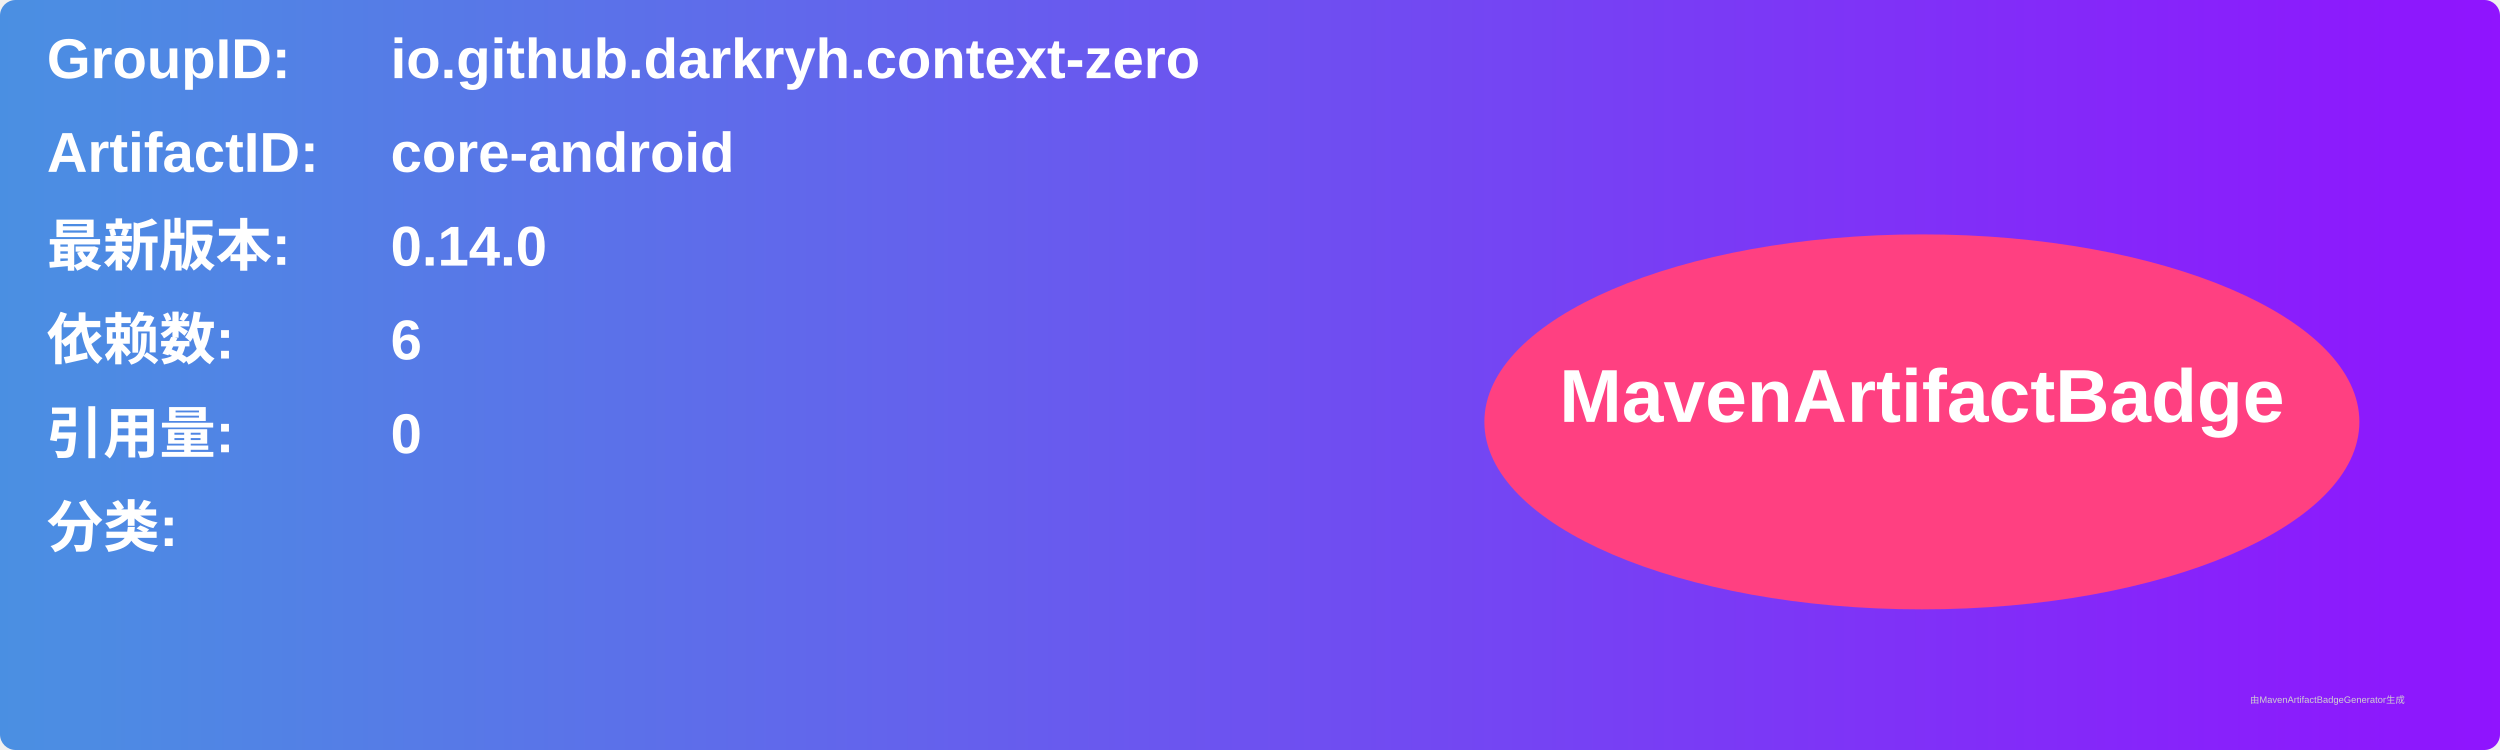
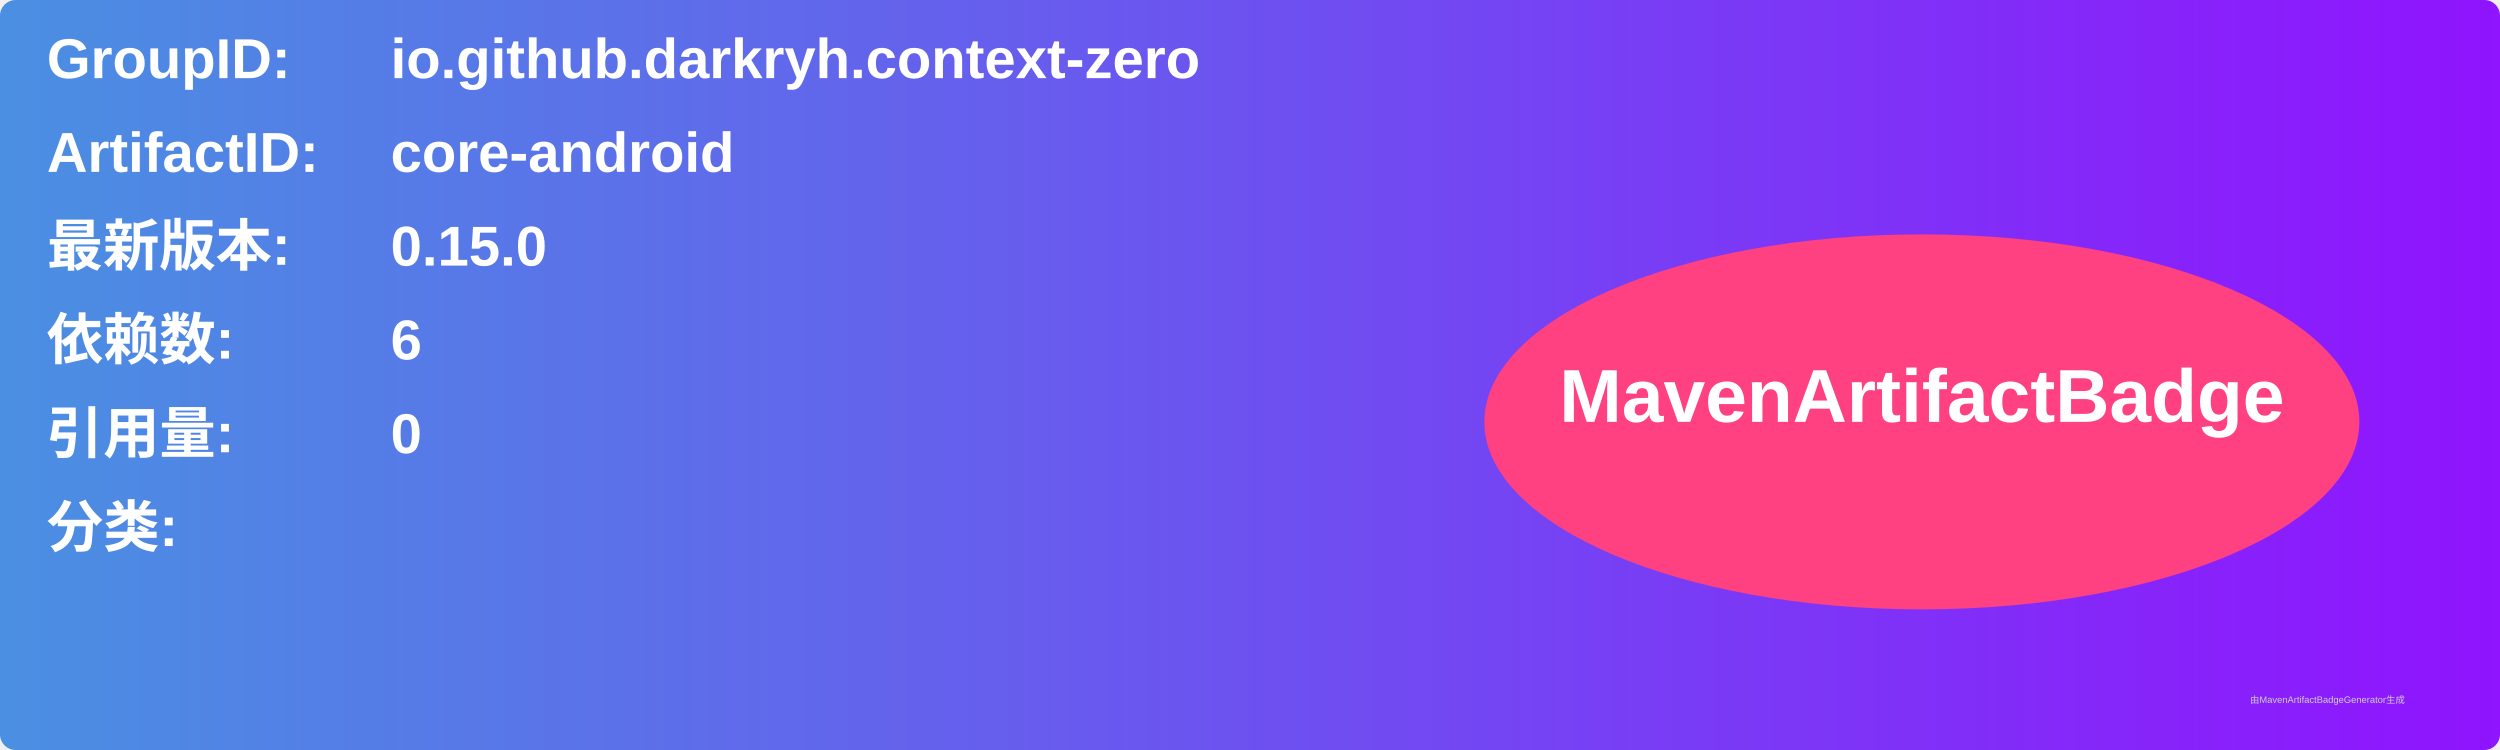
<svg xmlns="http://www.w3.org/2000/svg" width="800" height="240" viewBox="0 0 800 240">
  <linearGradient id="grad" x1="0%" y1="0%" x2="100%" y2="0%">
    <stop offset="0%" stop-color="#4a90e2" />
    <stop offset="100%" stop-color="#9013fe" />
  </linearGradient>
  <rect width="100%" height="100%" rx="5" ry="5" fill="url(#grad)" />
  <g transform="translate(15, 15)">
    <text x="0" y="10" font-family="Arial" font-size="18" fill="white" font-weight="bold" width="260">GroupID:</text>
    <text x="110" y="10" font-family="Arial" font-size="18" fill="white" font-weight="bold" width="460">io.github.darkryh.context-zero</text>
    <text x="0" y="40" font-family="Arial" font-size="18" fill="white" font-weight="bold" width="260">ArtifactID:</text>
    <text x="110" y="40" font-family="Arial" font-size="18" fill="white" font-weight="bold" width="460">core-android</text>
    <text x="0" y="70" font-family="Arial" font-size="18" fill="white" font-weight="bold">最新版本:</text>
    <text x="110" y="70" font-family="Arial" font-size="18" fill="white" font-weight="bold">
-       <tspan font-weight="bold">0.14.0</tspan>
+       <tspan font-weight="bold">0.15.0</tspan>
    </text>
    <text x="0" y="100" font-family="Arial" font-size="18" fill="white" font-weight="bold">依赖数: </text>
    <text x="110" y="100" font-family="Arial" font-size="18" fill="white">
      <tspan font-weight="bold">6</tspan>
    </text>
    <text x="0" y="130" font-family="Arial" font-size="18" fill="white" font-weight="bold">引用量: </text>
    <text x="110" y="130" font-family="Arial" font-size="18" fill="white">
      <tspan font-weight="bold">0</tspan>
    </text>
    <text x="0" y="160" font-family="Arial" font-size="18" fill="white" font-weight="bold">分类:</text>
    <text x="10" y="190" font-family="Arial" font-size="10" fill="white">
      <tspan font-weight="bold" />
    </text>
    <ellipse cx="600" cy="120" rx="140" ry="60" fill="#ff4081" />
    <text x="600" y="120" text-anchor="middle" font-family="Arial" font-size="24" fill="white" font-weight="bold">MavenArtifactBadge</text>
  </g>
  <text x="720" y="225" font-family="Arial" font-size="3" fill="#d0d0d0">由MavenArtifactBadgeGenerator生成</text>
</svg>
